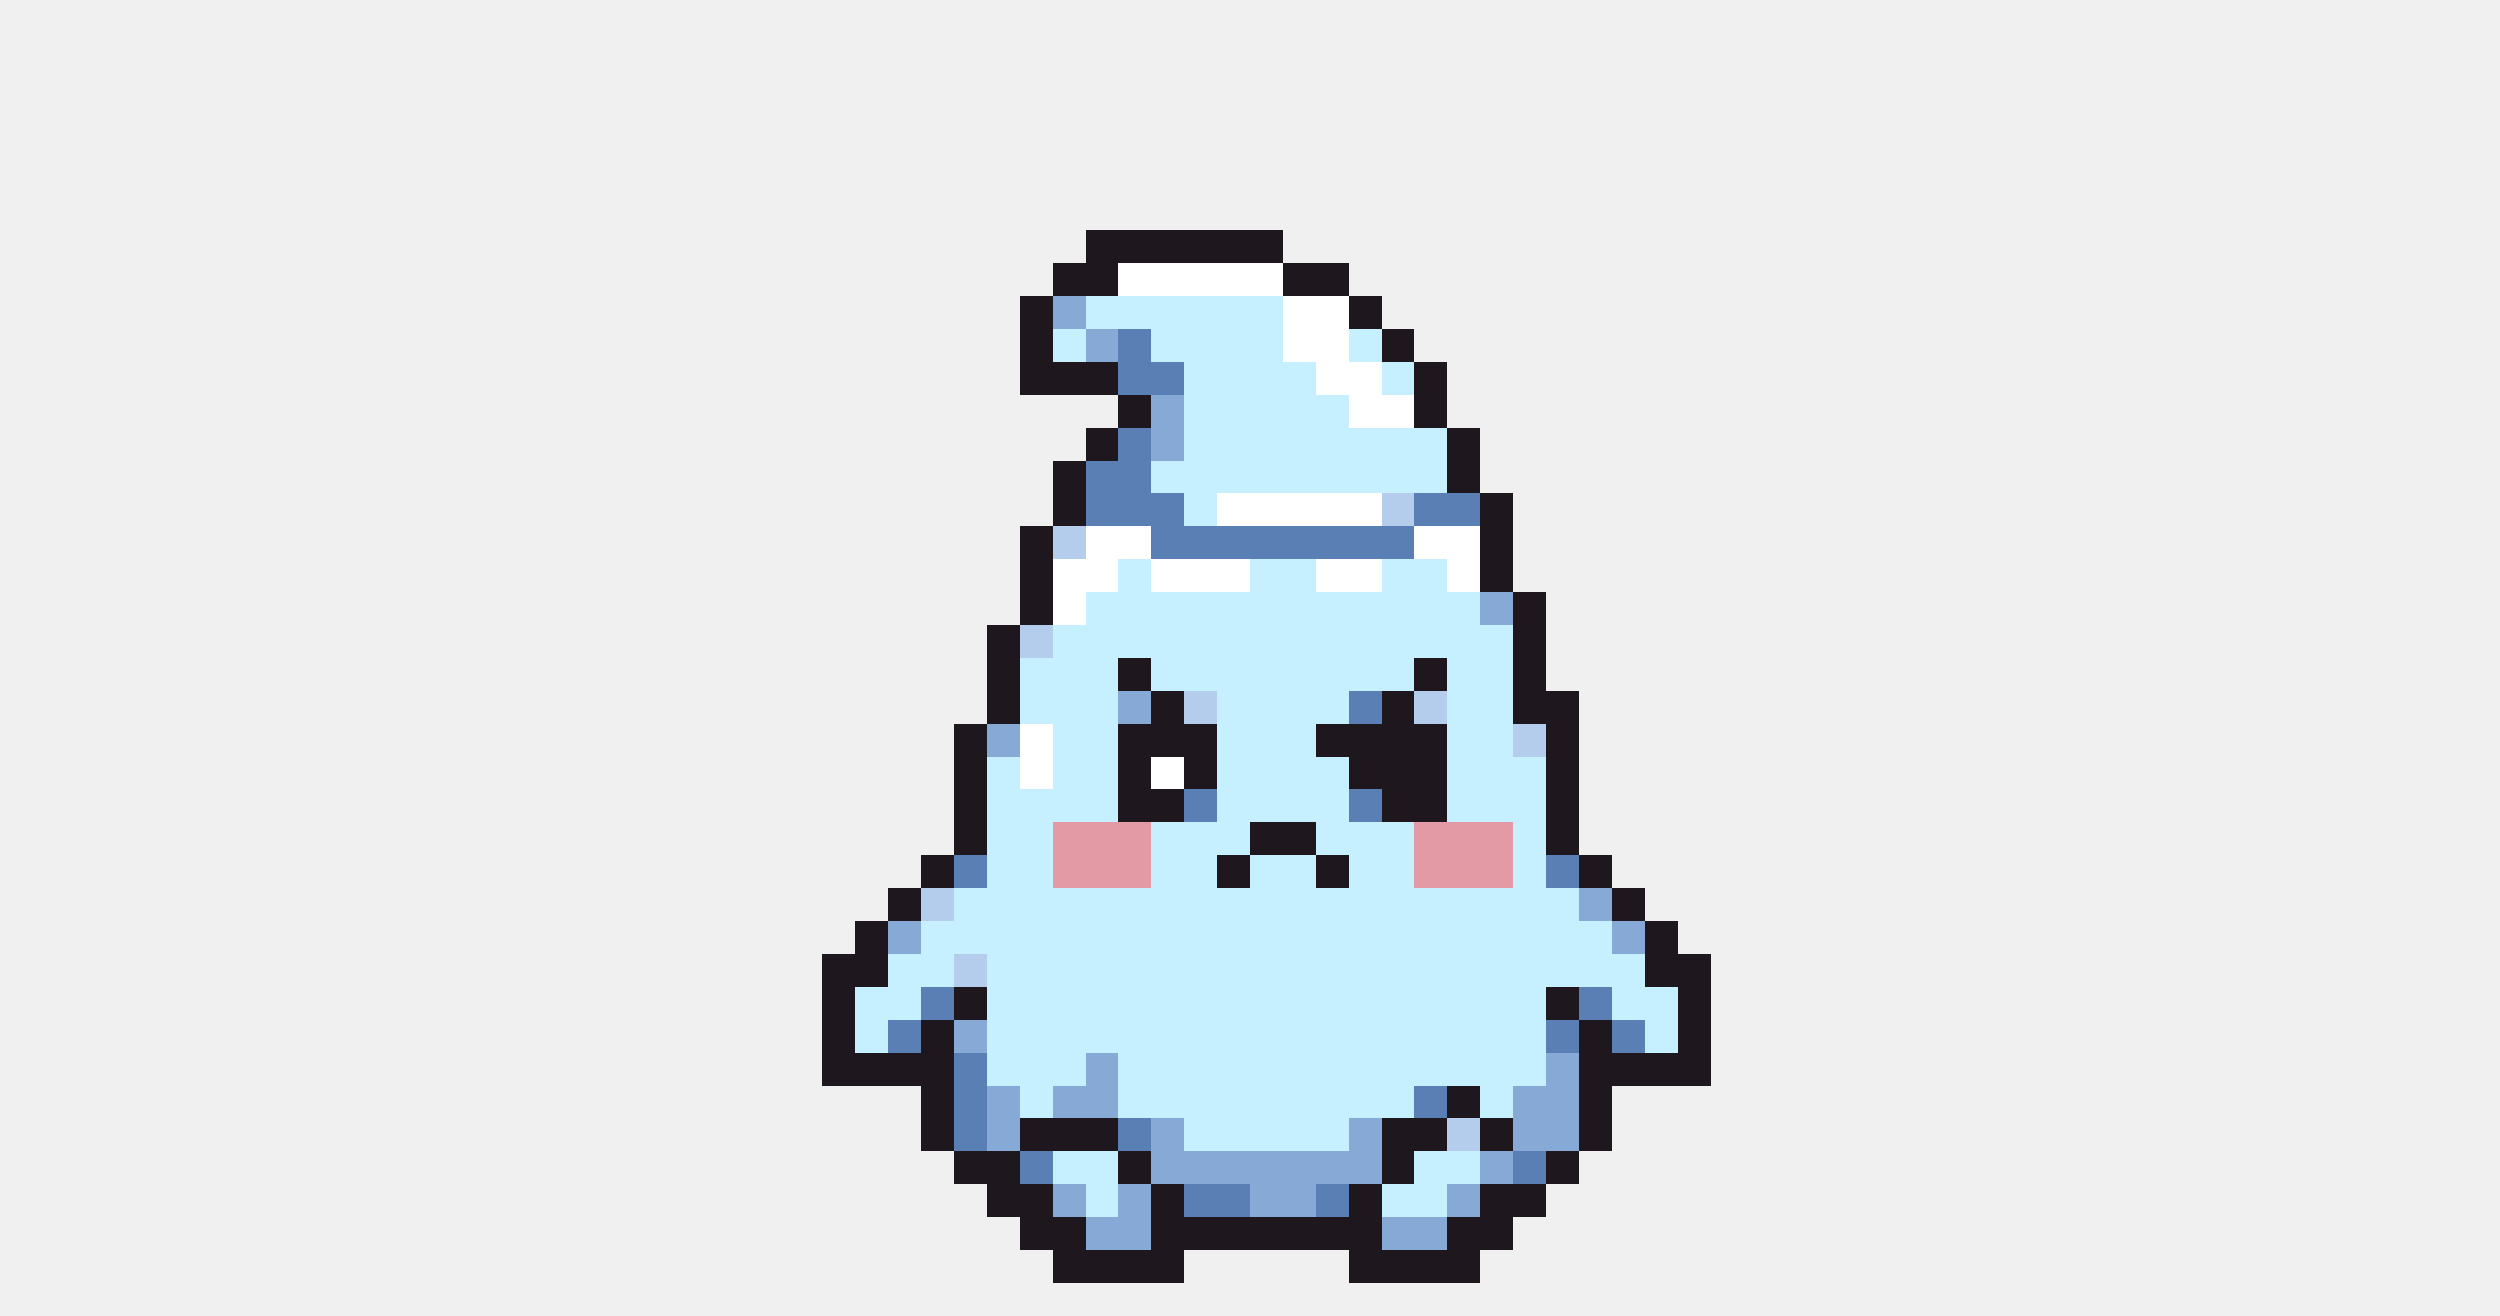
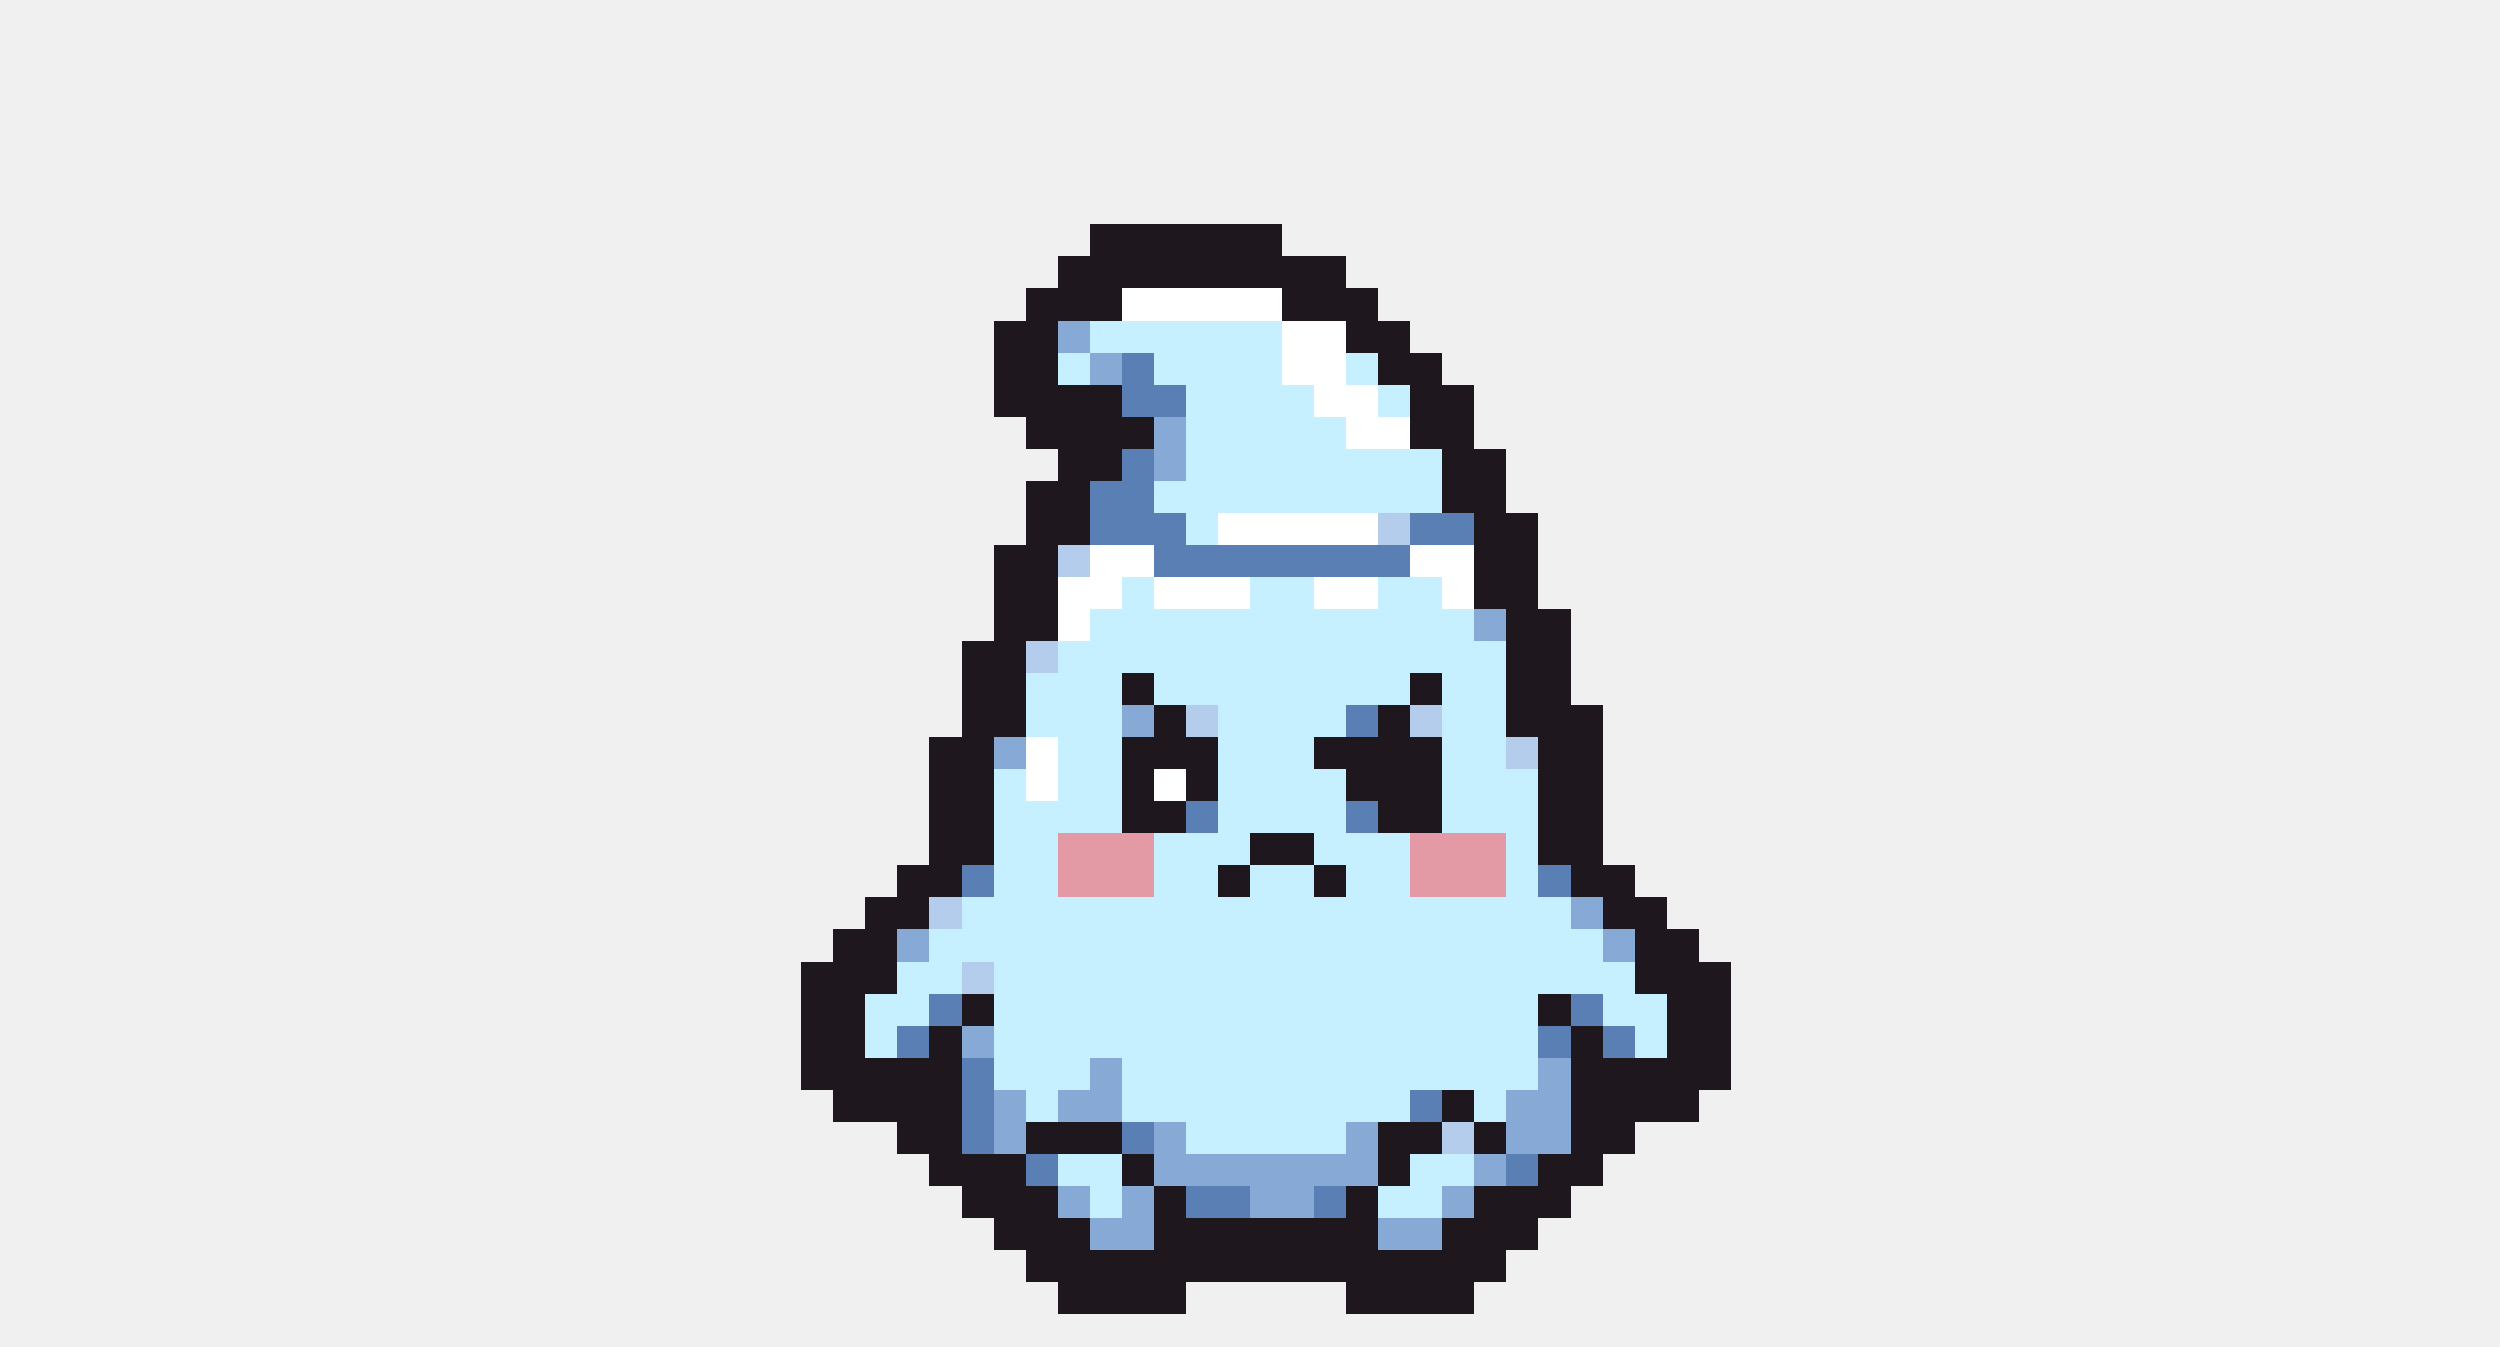
- <svg xmlns="http://www.w3.org/2000/svg" width="76" height="40" viewBox="0 0 76 40" shape-rendering="crispEdges">
-   <rect x="33" y="7" width="6" height="1" fill="#1e181e" />
-   <rect x="32" y="8" width="2" height="1" fill="#1e181e" />
-   <rect x="34" y="8" width="5" height="1" fill="#ffffff" />
-   <rect x="39" y="8" width="2" height="1" fill="#1e181e" />
-   <rect x="31" y="9" width="1" height="1" fill="#1e181e" />
-   <rect x="32" y="9" width="1" height="1" fill="#86a9d6" />
-   <rect x="33" y="9" width="6" height="1" fill="#c6efff" />
-   <rect x="39" y="9" width="2" height="1" fill="#ffffff" />
-   <rect x="41" y="9" width="1" height="1" fill="#1e181e" />
-   <rect x="31" y="10" width="1" height="1" fill="#1e181e" />
-   <rect x="32" y="10" width="1" height="1" fill="#c6efff" />
+ <svg xmlns="http://www.w3.org/2000/svg" width="78" height="42" viewBox="0 0 78 42" shape-rendering="crispEdges">
+   <rect x="34" y="7" width="6" height="1" fill="#1e181e" />
+   <rect x="33" y="8" width="9" height="1" fill="#1e181e" />
+   <rect x="32" y="9" width="3" height="1" fill="#1e181e" />
+   <rect x="35" y="9" width="5" height="1" fill="#ffffff" />
+   <rect x="40" y="9" width="3" height="1" fill="#1e181e" />
+   <rect x="31" y="10" width="2" height="1" fill="#1e181e" />
  <rect x="33" y="10" width="1" height="1" fill="#86a9d6" />
-   <rect x="34" y="10" width="1" height="1" fill="#5a7fb5" />
-   <rect x="35" y="10" width="4" height="1" fill="#c6efff" />
-   <rect x="39" y="10" width="2" height="1" fill="#ffffff" />
-   <rect x="41" y="10" width="1" height="1" fill="#c6efff" />
-   <rect x="42" y="10" width="1" height="1" fill="#1e181e" />
-   <rect x="31" y="11" width="3" height="1" fill="#1e181e" />
-   <rect x="34" y="11" width="2" height="1" fill="#5a7fb5" />
+   <rect x="34" y="10" width="6" height="1" fill="#c6efff" />
+   <rect x="40" y="10" width="2" height="1" fill="#ffffff" />
+   <rect x="42" y="10" width="2" height="1" fill="#1e181e" />
+   <rect x="31" y="11" width="2" height="1" fill="#1e181e" />
+   <rect x="33" y="11" width="1" height="1" fill="#c6efff" />
+   <rect x="34" y="11" width="1" height="1" fill="#86a9d6" />
+   <rect x="35" y="11" width="1" height="1" fill="#5a7fb5" />
  <rect x="36" y="11" width="4" height="1" fill="#c6efff" />
  <rect x="40" y="11" width="2" height="1" fill="#ffffff" />
  <rect x="42" y="11" width="1" height="1" fill="#c6efff" />
-   <rect x="43" y="11" width="1" height="1" fill="#1e181e" />
-   <rect x="34" y="12" width="1" height="1" fill="#1e181e" />
-   <rect x="35" y="12" width="1" height="1" fill="#86a9d6" />
-   <rect x="36" y="12" width="5" height="1" fill="#c6efff" />
+   <rect x="43" y="11" width="2" height="1" fill="#1e181e" />
+   <rect x="31" y="12" width="4" height="1" fill="#1e181e" />
+   <rect x="35" y="12" width="2" height="1" fill="#5a7fb5" />
+   <rect x="37" y="12" width="4" height="1" fill="#c6efff" />
  <rect x="41" y="12" width="2" height="1" fill="#ffffff" />
-   <rect x="43" y="12" width="1" height="1" fill="#1e181e" />
-   <rect x="33" y="13" width="1" height="1" fill="#1e181e" />
-   <rect x="34" y="13" width="1" height="1" fill="#5a7fb5" />
-   <rect x="35" y="13" width="1" height="1" fill="#86a9d6" />
-   <rect x="36" y="13" width="8" height="1" fill="#c6efff" />
-   <rect x="44" y="13" width="1" height="1" fill="#1e181e" />
-   <rect x="32" y="14" width="1" height="1" fill="#1e181e" />
-   <rect x="33" y="14" width="2" height="1" fill="#5a7fb5" />
-   <rect x="35" y="14" width="9" height="1" fill="#c6efff" />
-   <rect x="44" y="14" width="1" height="1" fill="#1e181e" />
-   <rect x="32" y="15" width="1" height="1" fill="#1e181e" />
-   <rect x="33" y="15" width="3" height="1" fill="#5a7fb5" />
-   <rect x="36" y="15" width="1" height="1" fill="#c6efff" />
-   <rect x="37" y="15" width="5" height="1" fill="#ffffff" />
-   <rect x="42" y="15" width="1" height="1" fill="#b4cdec" />
-   <rect x="43" y="15" width="2" height="1" fill="#5a7fb5" />
-   <rect x="45" y="15" width="1" height="1" fill="#1e181e" />
-   <rect x="31" y="16" width="1" height="1" fill="#1e181e" />
-   <rect x="32" y="16" width="1" height="1" fill="#b4cdec" />
-   <rect x="33" y="16" width="2" height="1" fill="#ffffff" />
-   <rect x="35" y="16" width="8" height="1" fill="#5a7fb5" />
-   <rect x="43" y="16" width="2" height="1" fill="#ffffff" />
-   <rect x="45" y="16" width="1" height="1" fill="#1e181e" />
-   <rect x="31" y="17" width="1" height="1" fill="#1e181e" />
-   <rect x="32" y="17" width="2" height="1" fill="#ffffff" />
-   <rect x="34" y="17" width="1" height="1" fill="#c6efff" />
-   <rect x="35" y="17" width="3" height="1" fill="#ffffff" />
-   <rect x="38" y="17" width="2" height="1" fill="#c6efff" />
-   <rect x="40" y="17" width="2" height="1" fill="#ffffff" />
-   <rect x="42" y="17" width="2" height="1" fill="#c6efff" />
-   <rect x="44" y="17" width="1" height="1" fill="#ffffff" />
-   <rect x="45" y="17" width="1" height="1" fill="#1e181e" />
-   <rect x="31" y="18" width="1" height="1" fill="#1e181e" />
-   <rect x="32" y="18" width="1" height="1" fill="#ffffff" />
-   <rect x="33" y="18" width="12" height="1" fill="#c6efff" />
-   <rect x="45" y="18" width="1" height="1" fill="#86a9d6" />
-   <rect x="46" y="18" width="1" height="1" fill="#1e181e" />
-   <rect x="30" y="19" width="1" height="1" fill="#1e181e" />
-   <rect x="31" y="19" width="1" height="1" fill="#b4cdec" />
-   <rect x="32" y="19" width="14" height="1" fill="#c6efff" />
-   <rect x="46" y="19" width="1" height="1" fill="#1e181e" />
-   <rect x="30" y="20" width="1" height="1" fill="#1e181e" />
-   <rect x="31" y="20" width="3" height="1" fill="#c6efff" />
-   <rect x="34" y="20" width="1" height="1" fill="#1e181e" />
-   <rect x="35" y="20" width="8" height="1" fill="#c6efff" />
-   <rect x="43" y="20" width="1" height="1" fill="#1e181e" />
-   <rect x="44" y="20" width="2" height="1" fill="#c6efff" />
-   <rect x="46" y="20" width="1" height="1" fill="#1e181e" />
-   <rect x="30" y="21" width="1" height="1" fill="#1e181e" />
-   <rect x="31" y="21" width="3" height="1" fill="#c6efff" />
-   <rect x="34" y="21" width="1" height="1" fill="#86a9d6" />
+   <rect x="43" y="12" width="1" height="1" fill="#c6efff" />
+   <rect x="44" y="12" width="2" height="1" fill="#1e181e" />
+   <rect x="32" y="13" width="4" height="1" fill="#1e181e" />
+   <rect x="36" y="13" width="1" height="1" fill="#86a9d6" />
+   <rect x="37" y="13" width="5" height="1" fill="#c6efff" />
+   <rect x="42" y="13" width="2" height="1" fill="#ffffff" />
+   <rect x="44" y="13" width="2" height="1" fill="#1e181e" />
+   <rect x="33" y="14" width="2" height="1" fill="#1e181e" />
+   <rect x="35" y="14" width="1" height="1" fill="#5a7fb5" />
+   <rect x="36" y="14" width="1" height="1" fill="#86a9d6" />
+   <rect x="37" y="14" width="8" height="1" fill="#c6efff" />
+   <rect x="45" y="14" width="2" height="1" fill="#1e181e" />
+   <rect x="32" y="15" width="2" height="1" fill="#1e181e" />
+   <rect x="34" y="15" width="2" height="1" fill="#5a7fb5" />
+   <rect x="36" y="15" width="9" height="1" fill="#c6efff" />
+   <rect x="45" y="15" width="2" height="1" fill="#1e181e" />
+   <rect x="32" y="16" width="2" height="1" fill="#1e181e" />
+   <rect x="34" y="16" width="3" height="1" fill="#5a7fb5" />
+   <rect x="37" y="16" width="1" height="1" fill="#c6efff" />
+   <rect x="38" y="16" width="5" height="1" fill="#ffffff" />
+   <rect x="43" y="16" width="1" height="1" fill="#b4cdec" />
+   <rect x="44" y="16" width="2" height="1" fill="#5a7fb5" />
+   <rect x="46" y="16" width="2" height="1" fill="#1e181e" />
+   <rect x="31" y="17" width="2" height="1" fill="#1e181e" />
+   <rect x="33" y="17" width="1" height="1" fill="#b4cdec" />
+   <rect x="34" y="17" width="2" height="1" fill="#ffffff" />
+   <rect x="36" y="17" width="8" height="1" fill="#5a7fb5" />
+   <rect x="44" y="17" width="2" height="1" fill="#ffffff" />
+   <rect x="46" y="17" width="2" height="1" fill="#1e181e" />
+   <rect x="31" y="18" width="2" height="1" fill="#1e181e" />
+   <rect x="33" y="18" width="2" height="1" fill="#ffffff" />
+   <rect x="35" y="18" width="1" height="1" fill="#c6efff" />
+   <rect x="36" y="18" width="3" height="1" fill="#ffffff" />
+   <rect x="39" y="18" width="2" height="1" fill="#c6efff" />
+   <rect x="41" y="18" width="2" height="1" fill="#ffffff" />
+   <rect x="43" y="18" width="2" height="1" fill="#c6efff" />
+   <rect x="45" y="18" width="1" height="1" fill="#ffffff" />
+   <rect x="46" y="18" width="2" height="1" fill="#1e181e" />
+   <rect x="31" y="19" width="2" height="1" fill="#1e181e" />
+   <rect x="33" y="19" width="1" height="1" fill="#ffffff" />
+   <rect x="34" y="19" width="12" height="1" fill="#c6efff" />
+   <rect x="46" y="19" width="1" height="1" fill="#86a9d6" />
+   <rect x="47" y="19" width="2" height="1" fill="#1e181e" />
+   <rect x="30" y="20" width="2" height="1" fill="#1e181e" />
+   <rect x="32" y="20" width="1" height="1" fill="#b4cdec" />
+   <rect x="33" y="20" width="14" height="1" fill="#c6efff" />
+   <rect x="47" y="20" width="2" height="1" fill="#1e181e" />
+   <rect x="30" y="21" width="2" height="1" fill="#1e181e" />
+   <rect x="32" y="21" width="3" height="1" fill="#c6efff" />
  <rect x="35" y="21" width="1" height="1" fill="#1e181e" />
-   <rect x="36" y="21" width="1" height="1" fill="#b4cdec" />
-   <rect x="37" y="21" width="4" height="1" fill="#c6efff" />
-   <rect x="41" y="21" width="1" height="1" fill="#5a7fb5" />
-   <rect x="42" y="21" width="1" height="1" fill="#1e181e" />
-   <rect x="43" y="21" width="1" height="1" fill="#b4cdec" />
-   <rect x="44" y="21" width="2" height="1" fill="#c6efff" />
-   <rect x="46" y="21" width="2" height="1" fill="#1e181e" />
-   <rect x="29" y="22" width="1" height="1" fill="#1e181e" />
-   <rect x="30" y="22" width="1" height="1" fill="#86a9d6" />
-   <rect x="31" y="22" width="1" height="1" fill="#ffffff" />
-   <rect x="32" y="22" width="2" height="1" fill="#c6efff" />
-   <rect x="34" y="22" width="3" height="1" fill="#1e181e" />
-   <rect x="37" y="22" width="3" height="1" fill="#c6efff" />
-   <rect x="40" y="22" width="4" height="1" fill="#1e181e" />
-   <rect x="44" y="22" width="2" height="1" fill="#c6efff" />
-   <rect x="46" y="22" width="1" height="1" fill="#b4cdec" />
-   <rect x="47" y="22" width="1" height="1" fill="#1e181e" />
-   <rect x="29" y="23" width="1" height="1" fill="#1e181e" />
-   <rect x="30" y="23" width="1" height="1" fill="#c6efff" />
-   <rect x="31" y="23" width="1" height="1" fill="#ffffff" />
-   <rect x="32" y="23" width="2" height="1" fill="#c6efff" />
-   <rect x="34" y="23" width="1" height="1" fill="#1e181e" />
-   <rect x="35" y="23" width="1" height="1" fill="#ffffff" />
-   <rect x="36" y="23" width="1" height="1" fill="#1e181e" />
-   <rect x="37" y="23" width="4" height="1" fill="#c6efff" />
-   <rect x="41" y="23" width="3" height="1" fill="#1e181e" />
-   <rect x="44" y="23" width="3" height="1" fill="#c6efff" />
-   <rect x="47" y="23" width="1" height="1" fill="#1e181e" />
-   <rect x="29" y="24" width="1" height="1" fill="#1e181e" />
-   <rect x="30" y="24" width="4" height="1" fill="#c6efff" />
-   <rect x="34" y="24" width="2" height="1" fill="#1e181e" />
-   <rect x="36" y="24" width="1" height="1" fill="#5a7fb5" />
-   <rect x="37" y="24" width="4" height="1" fill="#c6efff" />
-   <rect x="41" y="24" width="1" height="1" fill="#5a7fb5" />
-   <rect x="42" y="24" width="2" height="1" fill="#1e181e" />
-   <rect x="44" y="24" width="3" height="1" fill="#c6efff" />
-   <rect x="47" y="24" width="1" height="1" fill="#1e181e" />
-   <rect x="29" y="25" width="1" height="1" fill="#1e181e" />
-   <rect x="30" y="25" width="2" height="1" fill="#c6efff" />
-   <rect x="32" y="25" width="3" height="1" fill="#e49aa4" />
-   <rect x="35" y="25" width="3" height="1" fill="#c6efff" />
-   <rect x="38" y="25" width="2" height="1" fill="#1e181e" />
-   <rect x="40" y="25" width="3" height="1" fill="#c6efff" />
-   <rect x="43" y="25" width="3" height="1" fill="#e49aa4" />
-   <rect x="46" y="25" width="1" height="1" fill="#c6efff" />
-   <rect x="47" y="25" width="1" height="1" fill="#1e181e" />
-   <rect x="28" y="26" width="1" height="1" fill="#1e181e" />
-   <rect x="29" y="26" width="1" height="1" fill="#5a7fb5" />
-   <rect x="30" y="26" width="2" height="1" fill="#c6efff" />
-   <rect x="32" y="26" width="3" height="1" fill="#e49aa4" />
-   <rect x="35" y="26" width="2" height="1" fill="#c6efff" />
-   <rect x="37" y="26" width="1" height="1" fill="#1e181e" />
-   <rect x="38" y="26" width="2" height="1" fill="#c6efff" />
-   <rect x="40" y="26" width="1" height="1" fill="#1e181e" />
-   <rect x="41" y="26" width="2" height="1" fill="#c6efff" />
-   <rect x="43" y="26" width="3" height="1" fill="#e49aa4" />
-   <rect x="46" y="26" width="1" height="1" fill="#c6efff" />
-   <rect x="47" y="26" width="1" height="1" fill="#5a7fb5" />
-   <rect x="48" y="26" width="1" height="1" fill="#1e181e" />
-   <rect x="27" y="27" width="1" height="1" fill="#1e181e" />
-   <rect x="28" y="27" width="1" height="1" fill="#b4cdec" />
-   <rect x="29" y="27" width="19" height="1" fill="#c6efff" />
-   <rect x="48" y="27" width="1" height="1" fill="#86a9d6" />
-   <rect x="49" y="27" width="1" height="1" fill="#1e181e" />
-   <rect x="26" y="28" width="1" height="1" fill="#1e181e" />
-   <rect x="27" y="28" width="1" height="1" fill="#86a9d6" />
-   <rect x="28" y="28" width="21" height="1" fill="#c6efff" />
+   <rect x="36" y="21" width="8" height="1" fill="#c6efff" />
+   <rect x="44" y="21" width="1" height="1" fill="#1e181e" />
+   <rect x="45" y="21" width="2" height="1" fill="#c6efff" />
+   <rect x="47" y="21" width="2" height="1" fill="#1e181e" />
+   <rect x="30" y="22" width="2" height="1" fill="#1e181e" />
+   <rect x="32" y="22" width="3" height="1" fill="#c6efff" />
+   <rect x="35" y="22" width="1" height="1" fill="#86a9d6" />
+   <rect x="36" y="22" width="1" height="1" fill="#1e181e" />
+   <rect x="37" y="22" width="1" height="1" fill="#b4cdec" />
+   <rect x="38" y="22" width="4" height="1" fill="#c6efff" />
+   <rect x="42" y="22" width="1" height="1" fill="#5a7fb5" />
+   <rect x="43" y="22" width="1" height="1" fill="#1e181e" />
+   <rect x="44" y="22" width="1" height="1" fill="#b4cdec" />
+   <rect x="45" y="22" width="2" height="1" fill="#c6efff" />
+   <rect x="47" y="22" width="3" height="1" fill="#1e181e" />
+   <rect x="29" y="23" width="2" height="1" fill="#1e181e" />
+   <rect x="31" y="23" width="1" height="1" fill="#86a9d6" />
+   <rect x="32" y="23" width="1" height="1" fill="#ffffff" />
+   <rect x="33" y="23" width="2" height="1" fill="#c6efff" />
+   <rect x="35" y="23" width="3" height="1" fill="#1e181e" />
+   <rect x="38" y="23" width="3" height="1" fill="#c6efff" />
+   <rect x="41" y="23" width="4" height="1" fill="#1e181e" />
+   <rect x="45" y="23" width="2" height="1" fill="#c6efff" />
+   <rect x="47" y="23" width="1" height="1" fill="#b4cdec" />
+   <rect x="48" y="23" width="2" height="1" fill="#1e181e" />
+   <rect x="29" y="24" width="2" height="1" fill="#1e181e" />
+   <rect x="31" y="24" width="1" height="1" fill="#c6efff" />
+   <rect x="32" y="24" width="1" height="1" fill="#ffffff" />
+   <rect x="33" y="24" width="2" height="1" fill="#c6efff" />
+   <rect x="35" y="24" width="1" height="1" fill="#1e181e" />
+   <rect x="36" y="24" width="1" height="1" fill="#ffffff" />
+   <rect x="37" y="24" width="1" height="1" fill="#1e181e" />
+   <rect x="38" y="24" width="4" height="1" fill="#c6efff" />
+   <rect x="42" y="24" width="3" height="1" fill="#1e181e" />
+   <rect x="45" y="24" width="3" height="1" fill="#c6efff" />
+   <rect x="48" y="24" width="2" height="1" fill="#1e181e" />
+   <rect x="29" y="25" width="2" height="1" fill="#1e181e" />
+   <rect x="31" y="25" width="4" height="1" fill="#c6efff" />
+   <rect x="35" y="25" width="2" height="1" fill="#1e181e" />
+   <rect x="37" y="25" width="1" height="1" fill="#5a7fb5" />
+   <rect x="38" y="25" width="4" height="1" fill="#c6efff" />
+   <rect x="42" y="25" width="1" height="1" fill="#5a7fb5" />
+   <rect x="43" y="25" width="2" height="1" fill="#1e181e" />
+   <rect x="45" y="25" width="3" height="1" fill="#c6efff" />
+   <rect x="48" y="25" width="2" height="1" fill="#1e181e" />
+   <rect x="29" y="26" width="2" height="1" fill="#1e181e" />
+   <rect x="31" y="26" width="2" height="1" fill="#c6efff" />
+   <rect x="33" y="26" width="3" height="1" fill="#e49aa4" />
+   <rect x="36" y="26" width="3" height="1" fill="#c6efff" />
+   <rect x="39" y="26" width="2" height="1" fill="#1e181e" />
+   <rect x="41" y="26" width="3" height="1" fill="#c6efff" />
+   <rect x="44" y="26" width="3" height="1" fill="#e49aa4" />
+   <rect x="47" y="26" width="1" height="1" fill="#c6efff" />
+   <rect x="48" y="26" width="2" height="1" fill="#1e181e" />
+   <rect x="28" y="27" width="2" height="1" fill="#1e181e" />
+   <rect x="30" y="27" width="1" height="1" fill="#5a7fb5" />
+   <rect x="31" y="27" width="2" height="1" fill="#c6efff" />
+   <rect x="33" y="27" width="3" height="1" fill="#e49aa4" />
+   <rect x="36" y="27" width="2" height="1" fill="#c6efff" />
+   <rect x="38" y="27" width="1" height="1" fill="#1e181e" />
+   <rect x="39" y="27" width="2" height="1" fill="#c6efff" />
+   <rect x="41" y="27" width="1" height="1" fill="#1e181e" />
+   <rect x="42" y="27" width="2" height="1" fill="#c6efff" />
+   <rect x="44" y="27" width="3" height="1" fill="#e49aa4" />
+   <rect x="47" y="27" width="1" height="1" fill="#c6efff" />
+   <rect x="48" y="27" width="1" height="1" fill="#5a7fb5" />
+   <rect x="49" y="27" width="2" height="1" fill="#1e181e" />
+   <rect x="27" y="28" width="2" height="1" fill="#1e181e" />
+   <rect x="29" y="28" width="1" height="1" fill="#b4cdec" />
+   <rect x="30" y="28" width="19" height="1" fill="#c6efff" />
  <rect x="49" y="28" width="1" height="1" fill="#86a9d6" />
-   <rect x="50" y="28" width="1" height="1" fill="#1e181e" />
-   <rect x="25" y="29" width="2" height="1" fill="#1e181e" />
-   <rect x="27" y="29" width="2" height="1" fill="#c6efff" />
-   <rect x="29" y="29" width="1" height="1" fill="#b4cdec" />
-   <rect x="30" y="29" width="20" height="1" fill="#c6efff" />
-   <rect x="50" y="29" width="2" height="1" fill="#1e181e" />
-   <rect x="25" y="30" width="1" height="1" fill="#1e181e" />
-   <rect x="26" y="30" width="2" height="1" fill="#c6efff" />
-   <rect x="28" y="30" width="1" height="1" fill="#5a7fb5" />
-   <rect x="29" y="30" width="1" height="1" fill="#1e181e" />
-   <rect x="30" y="30" width="17" height="1" fill="#c6efff" />
-   <rect x="47" y="30" width="1" height="1" fill="#1e181e" />
-   <rect x="48" y="30" width="1" height="1" fill="#5a7fb5" />
-   <rect x="49" y="30" width="2" height="1" fill="#c6efff" />
-   <rect x="51" y="30" width="1" height="1" fill="#1e181e" />
-   <rect x="25" y="31" width="1" height="1" fill="#1e181e" />
-   <rect x="26" y="31" width="1" height="1" fill="#c6efff" />
-   <rect x="27" y="31" width="1" height="1" fill="#5a7fb5" />
-   <rect x="28" y="31" width="1" height="1" fill="#1e181e" />
-   <rect x="29" y="31" width="1" height="1" fill="#86a9d6" />
-   <rect x="30" y="31" width="17" height="1" fill="#c6efff" />
-   <rect x="47" y="31" width="1" height="1" fill="#5a7fb5" />
+   <rect x="50" y="28" width="2" height="1" fill="#1e181e" />
+   <rect x="26" y="29" width="2" height="1" fill="#1e181e" />
+   <rect x="28" y="29" width="1" height="1" fill="#86a9d6" />
+   <rect x="29" y="29" width="21" height="1" fill="#c6efff" />
+   <rect x="50" y="29" width="1" height="1" fill="#86a9d6" />
+   <rect x="51" y="29" width="2" height="1" fill="#1e181e" />
+   <rect x="25" y="30" width="3" height="1" fill="#1e181e" />
+   <rect x="28" y="30" width="2" height="1" fill="#c6efff" />
+   <rect x="30" y="30" width="1" height="1" fill="#b4cdec" />
+   <rect x="31" y="30" width="20" height="1" fill="#c6efff" />
+   <rect x="51" y="30" width="3" height="1" fill="#1e181e" />
+   <rect x="25" y="31" width="2" height="1" fill="#1e181e" />
+   <rect x="27" y="31" width="2" height="1" fill="#c6efff" />
+   <rect x="29" y="31" width="1" height="1" fill="#5a7fb5" />
+   <rect x="30" y="31" width="1" height="1" fill="#1e181e" />
+   <rect x="31" y="31" width="17" height="1" fill="#c6efff" />
  <rect x="48" y="31" width="1" height="1" fill="#1e181e" />
  <rect x="49" y="31" width="1" height="1" fill="#5a7fb5" />
-   <rect x="50" y="31" width="1" height="1" fill="#c6efff" />
-   <rect x="51" y="31" width="1" height="1" fill="#1e181e" />
-   <rect x="25" y="32" width="4" height="1" fill="#1e181e" />
-   <rect x="29" y="32" width="1" height="1" fill="#5a7fb5" />
-   <rect x="30" y="32" width="3" height="1" fill="#c6efff" />
-   <rect x="33" y="32" width="1" height="1" fill="#86a9d6" />
-   <rect x="34" y="32" width="13" height="1" fill="#c6efff" />
-   <rect x="47" y="32" width="1" height="1" fill="#86a9d6" />
-   <rect x="48" y="32" width="4" height="1" fill="#1e181e" />
-   <rect x="28" y="33" width="1" height="1" fill="#1e181e" />
-   <rect x="29" y="33" width="1" height="1" fill="#5a7fb5" />
-   <rect x="30" y="33" width="1" height="1" fill="#86a9d6" />
-   <rect x="31" y="33" width="1" height="1" fill="#c6efff" />
-   <rect x="32" y="33" width="2" height="1" fill="#86a9d6" />
-   <rect x="34" y="33" width="9" height="1" fill="#c6efff" />
-   <rect x="43" y="33" width="1" height="1" fill="#5a7fb5" />
-   <rect x="44" y="33" width="1" height="1" fill="#1e181e" />
-   <rect x="45" y="33" width="1" height="1" fill="#c6efff" />
-   <rect x="46" y="33" width="2" height="1" fill="#86a9d6" />
-   <rect x="48" y="33" width="1" height="1" fill="#1e181e" />
-   <rect x="28" y="34" width="1" height="1" fill="#1e181e" />
-   <rect x="29" y="34" width="1" height="1" fill="#5a7fb5" />
-   <rect x="30" y="34" width="1" height="1" fill="#86a9d6" />
-   <rect x="31" y="34" width="3" height="1" fill="#1e181e" />
-   <rect x="34" y="34" width="1" height="1" fill="#5a7fb5" />
-   <rect x="35" y="34" width="1" height="1" fill="#86a9d6" />
-   <rect x="36" y="34" width="5" height="1" fill="#c6efff" />
-   <rect x="41" y="34" width="1" height="1" fill="#86a9d6" />
-   <rect x="42" y="34" width="2" height="1" fill="#1e181e" />
-   <rect x="44" y="34" width="1" height="1" fill="#b4cdec" />
+   <rect x="50" y="31" width="2" height="1" fill="#c6efff" />
+   <rect x="52" y="31" width="2" height="1" fill="#1e181e" />
+   <rect x="25" y="32" width="2" height="1" fill="#1e181e" />
+   <rect x="27" y="32" width="1" height="1" fill="#c6efff" />
+   <rect x="28" y="32" width="1" height="1" fill="#5a7fb5" />
+   <rect x="29" y="32" width="1" height="1" fill="#1e181e" />
+   <rect x="30" y="32" width="1" height="1" fill="#86a9d6" />
+   <rect x="31" y="32" width="17" height="1" fill="#c6efff" />
+   <rect x="48" y="32" width="1" height="1" fill="#5a7fb5" />
+   <rect x="49" y="32" width="1" height="1" fill="#1e181e" />
+   <rect x="50" y="32" width="1" height="1" fill="#5a7fb5" />
+   <rect x="51" y="32" width="1" height="1" fill="#c6efff" />
+   <rect x="52" y="32" width="2" height="1" fill="#1e181e" />
+   <rect x="25" y="33" width="5" height="1" fill="#1e181e" />
+   <rect x="30" y="33" width="1" height="1" fill="#5a7fb5" />
+   <rect x="31" y="33" width="3" height="1" fill="#c6efff" />
+   <rect x="34" y="33" width="1" height="1" fill="#86a9d6" />
+   <rect x="35" y="33" width="13" height="1" fill="#c6efff" />
+   <rect x="48" y="33" width="1" height="1" fill="#86a9d6" />
+   <rect x="49" y="33" width="5" height="1" fill="#1e181e" />
+   <rect x="26" y="34" width="4" height="1" fill="#1e181e" />
+   <rect x="30" y="34" width="1" height="1" fill="#5a7fb5" />
+   <rect x="31" y="34" width="1" height="1" fill="#86a9d6" />
+   <rect x="32" y="34" width="1" height="1" fill="#c6efff" />
+   <rect x="33" y="34" width="2" height="1" fill="#86a9d6" />
+   <rect x="35" y="34" width="9" height="1" fill="#c6efff" />
+   <rect x="44" y="34" width="1" height="1" fill="#5a7fb5" />
  <rect x="45" y="34" width="1" height="1" fill="#1e181e" />
-   <rect x="46" y="34" width="2" height="1" fill="#86a9d6" />
-   <rect x="48" y="34" width="1" height="1" fill="#1e181e" />
-   <rect x="29" y="35" width="2" height="1" fill="#1e181e" />
-   <rect x="31" y="35" width="1" height="1" fill="#5a7fb5" />
-   <rect x="32" y="35" width="2" height="1" fill="#c6efff" />
-   <rect x="34" y="35" width="1" height="1" fill="#1e181e" />
-   <rect x="35" y="35" width="7" height="1" fill="#86a9d6" />
-   <rect x="42" y="35" width="1" height="1" fill="#1e181e" />
-   <rect x="43" y="35" width="2" height="1" fill="#c6efff" />
-   <rect x="45" y="35" width="1" height="1" fill="#86a9d6" />
-   <rect x="46" y="35" width="1" height="1" fill="#5a7fb5" />
-   <rect x="47" y="35" width="1" height="1" fill="#1e181e" />
-   <rect x="30" y="36" width="2" height="1" fill="#1e181e" />
-   <rect x="32" y="36" width="1" height="1" fill="#86a9d6" />
-   <rect x="33" y="36" width="1" height="1" fill="#c6efff" />
-   <rect x="34" y="36" width="1" height="1" fill="#86a9d6" />
+   <rect x="46" y="34" width="1" height="1" fill="#c6efff" />
+   <rect x="47" y="34" width="2" height="1" fill="#86a9d6" />
+   <rect x="49" y="34" width="4" height="1" fill="#1e181e" />
+   <rect x="28" y="35" width="2" height="1" fill="#1e181e" />
+   <rect x="30" y="35" width="1" height="1" fill="#5a7fb5" />
+   <rect x="31" y="35" width="1" height="1" fill="#86a9d6" />
+   <rect x="32" y="35" width="3" height="1" fill="#1e181e" />
+   <rect x="35" y="35" width="1" height="1" fill="#5a7fb5" />
+   <rect x="36" y="35" width="1" height="1" fill="#86a9d6" />
+   <rect x="37" y="35" width="5" height="1" fill="#c6efff" />
+   <rect x="42" y="35" width="1" height="1" fill="#86a9d6" />
+   <rect x="43" y="35" width="2" height="1" fill="#1e181e" />
+   <rect x="45" y="35" width="1" height="1" fill="#b4cdec" />
+   <rect x="46" y="35" width="1" height="1" fill="#1e181e" />
+   <rect x="47" y="35" width="2" height="1" fill="#86a9d6" />
+   <rect x="49" y="35" width="2" height="1" fill="#1e181e" />
+   <rect x="29" y="36" width="3" height="1" fill="#1e181e" />
+   <rect x="32" y="36" width="1" height="1" fill="#5a7fb5" />
+   <rect x="33" y="36" width="2" height="1" fill="#c6efff" />
  <rect x="35" y="36" width="1" height="1" fill="#1e181e" />
-   <rect x="36" y="36" width="2" height="1" fill="#5a7fb5" />
-   <rect x="38" y="36" width="2" height="1" fill="#86a9d6" />
-   <rect x="40" y="36" width="1" height="1" fill="#5a7fb5" />
-   <rect x="41" y="36" width="1" height="1" fill="#1e181e" />
-   <rect x="42" y="36" width="2" height="1" fill="#c6efff" />
-   <rect x="44" y="36" width="1" height="1" fill="#86a9d6" />
-   <rect x="45" y="36" width="2" height="1" fill="#1e181e" />
-   <rect x="31" y="37" width="2" height="1" fill="#1e181e" />
-   <rect x="33" y="37" width="2" height="1" fill="#86a9d6" />
-   <rect x="35" y="37" width="7" height="1" fill="#1e181e" />
-   <rect x="42" y="37" width="2" height="1" fill="#86a9d6" />
-   <rect x="44" y="37" width="2" height="1" fill="#1e181e" />
-   <rect x="32" y="38" width="4" height="1" fill="#1e181e" />
-   <rect x="41" y="38" width="4" height="1" fill="#1e181e" />
+   <rect x="36" y="36" width="7" height="1" fill="#86a9d6" />
+   <rect x="43" y="36" width="1" height="1" fill="#1e181e" />
+   <rect x="44" y="36" width="2" height="1" fill="#c6efff" />
+   <rect x="46" y="36" width="1" height="1" fill="#86a9d6" />
+   <rect x="47" y="36" width="1" height="1" fill="#5a7fb5" />
+   <rect x="48" y="36" width="2" height="1" fill="#1e181e" />
+   <rect x="30" y="37" width="3" height="1" fill="#1e181e" />
+   <rect x="33" y="37" width="1" height="1" fill="#86a9d6" />
+   <rect x="34" y="37" width="1" height="1" fill="#c6efff" />
+   <rect x="35" y="37" width="1" height="1" fill="#86a9d6" />
+   <rect x="36" y="37" width="1" height="1" fill="#1e181e" />
+   <rect x="37" y="37" width="2" height="1" fill="#5a7fb5" />
+   <rect x="39" y="37" width="2" height="1" fill="#86a9d6" />
+   <rect x="41" y="37" width="1" height="1" fill="#5a7fb5" />
+   <rect x="42" y="37" width="1" height="1" fill="#1e181e" />
+   <rect x="43" y="37" width="2" height="1" fill="#c6efff" />
+   <rect x="45" y="37" width="1" height="1" fill="#86a9d6" />
+   <rect x="46" y="37" width="3" height="1" fill="#1e181e" />
+   <rect x="31" y="38" width="3" height="1" fill="#1e181e" />
+   <rect x="34" y="38" width="2" height="1" fill="#86a9d6" />
+   <rect x="36" y="38" width="7" height="1" fill="#1e181e" />
+   <rect x="43" y="38" width="2" height="1" fill="#86a9d6" />
+   <rect x="45" y="38" width="3" height="1" fill="#1e181e" />
+   <rect x="32" y="39" width="15" height="1" fill="#1e181e" />
+   <rect x="33" y="40" width="4" height="1" fill="#1e181e" />
+   <rect x="42" y="40" width="4" height="1" fill="#1e181e" />
</svg>
